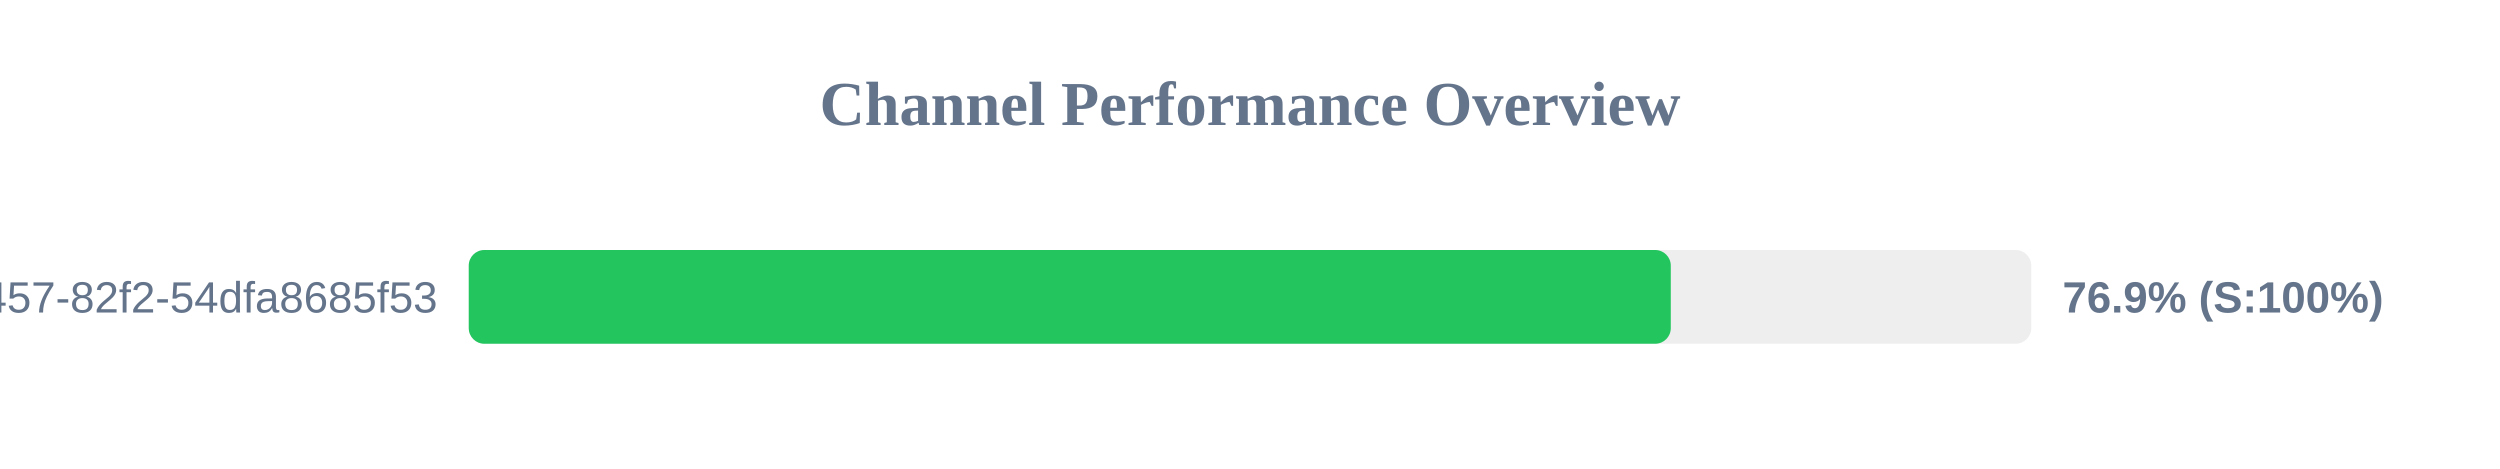
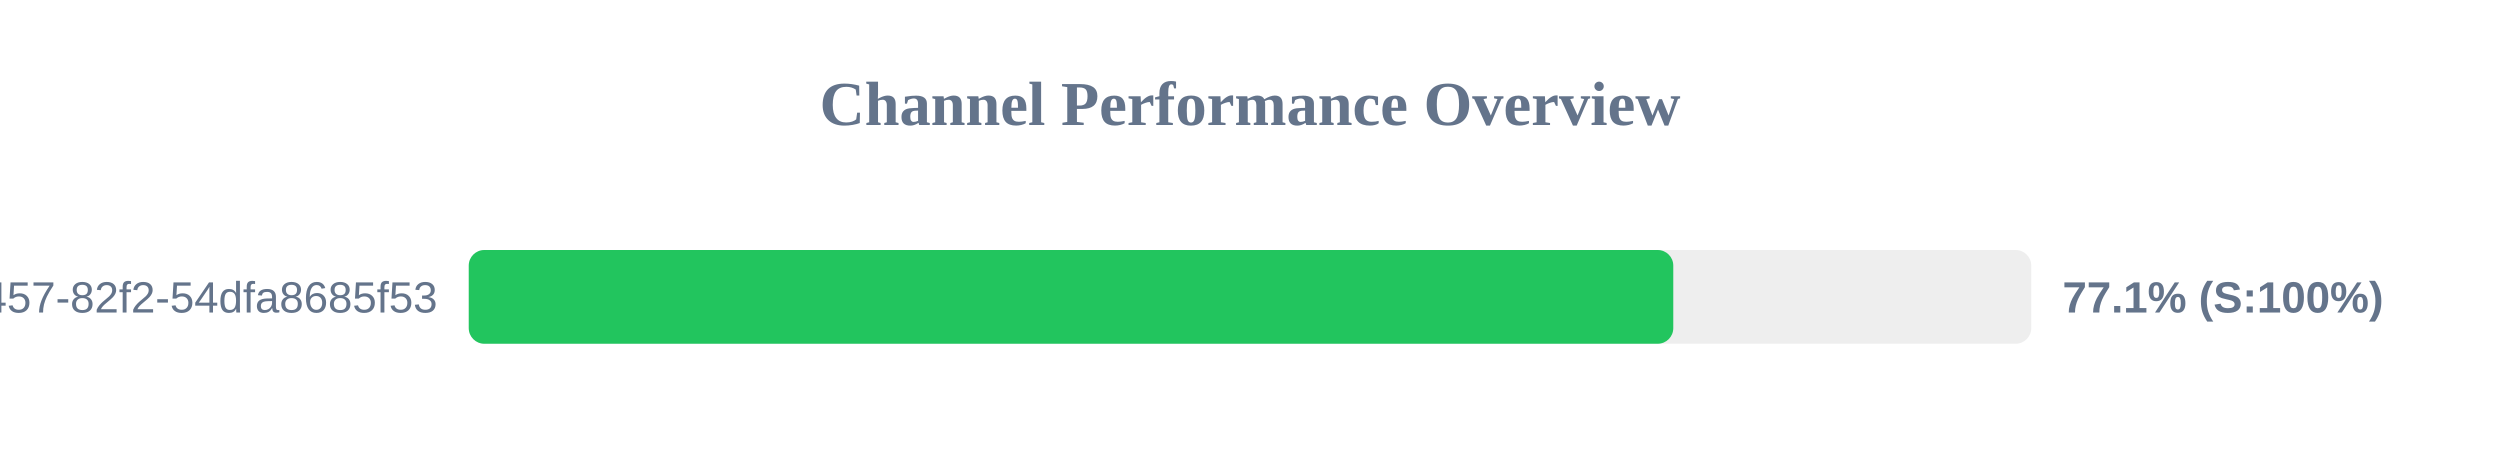
<svg xmlns="http://www.w3.org/2000/svg" width="800" height="150" version="1.1">
  <style>
        .row { font: 14px Arial; fill: #64748b; }
        .score { font: bold 14px Arial; fill: #64748b; }
    </style>
  <text x="400" y="40" text-anchor="middle" font-size="20px" font-weight="bold" fill="#64748b">Channel Performance Overview</text>
  <rect x="150" y="80" width="500" height="30" fill="#eee" rx="5" />
-   <rect x="150" y="80" width="384.65" height="30" fill="#22c55e" rx="5" />
+   <rect x="150" y="80" width="385.45" height="30" fill="#22c55e" rx="5" />
  <text x="140" y="100" text-anchor="end" class="row">?uuid=413c8b50-96bf-4457-82f2-54dfa8685f53</text>
-   <text x="660" y="100" text-anchor="start" class="score">76.9% (S:100%)</text>
+   <text x="660" y="100" text-anchor="start" class="score">77.1% (S:100%)</text>
</svg>
